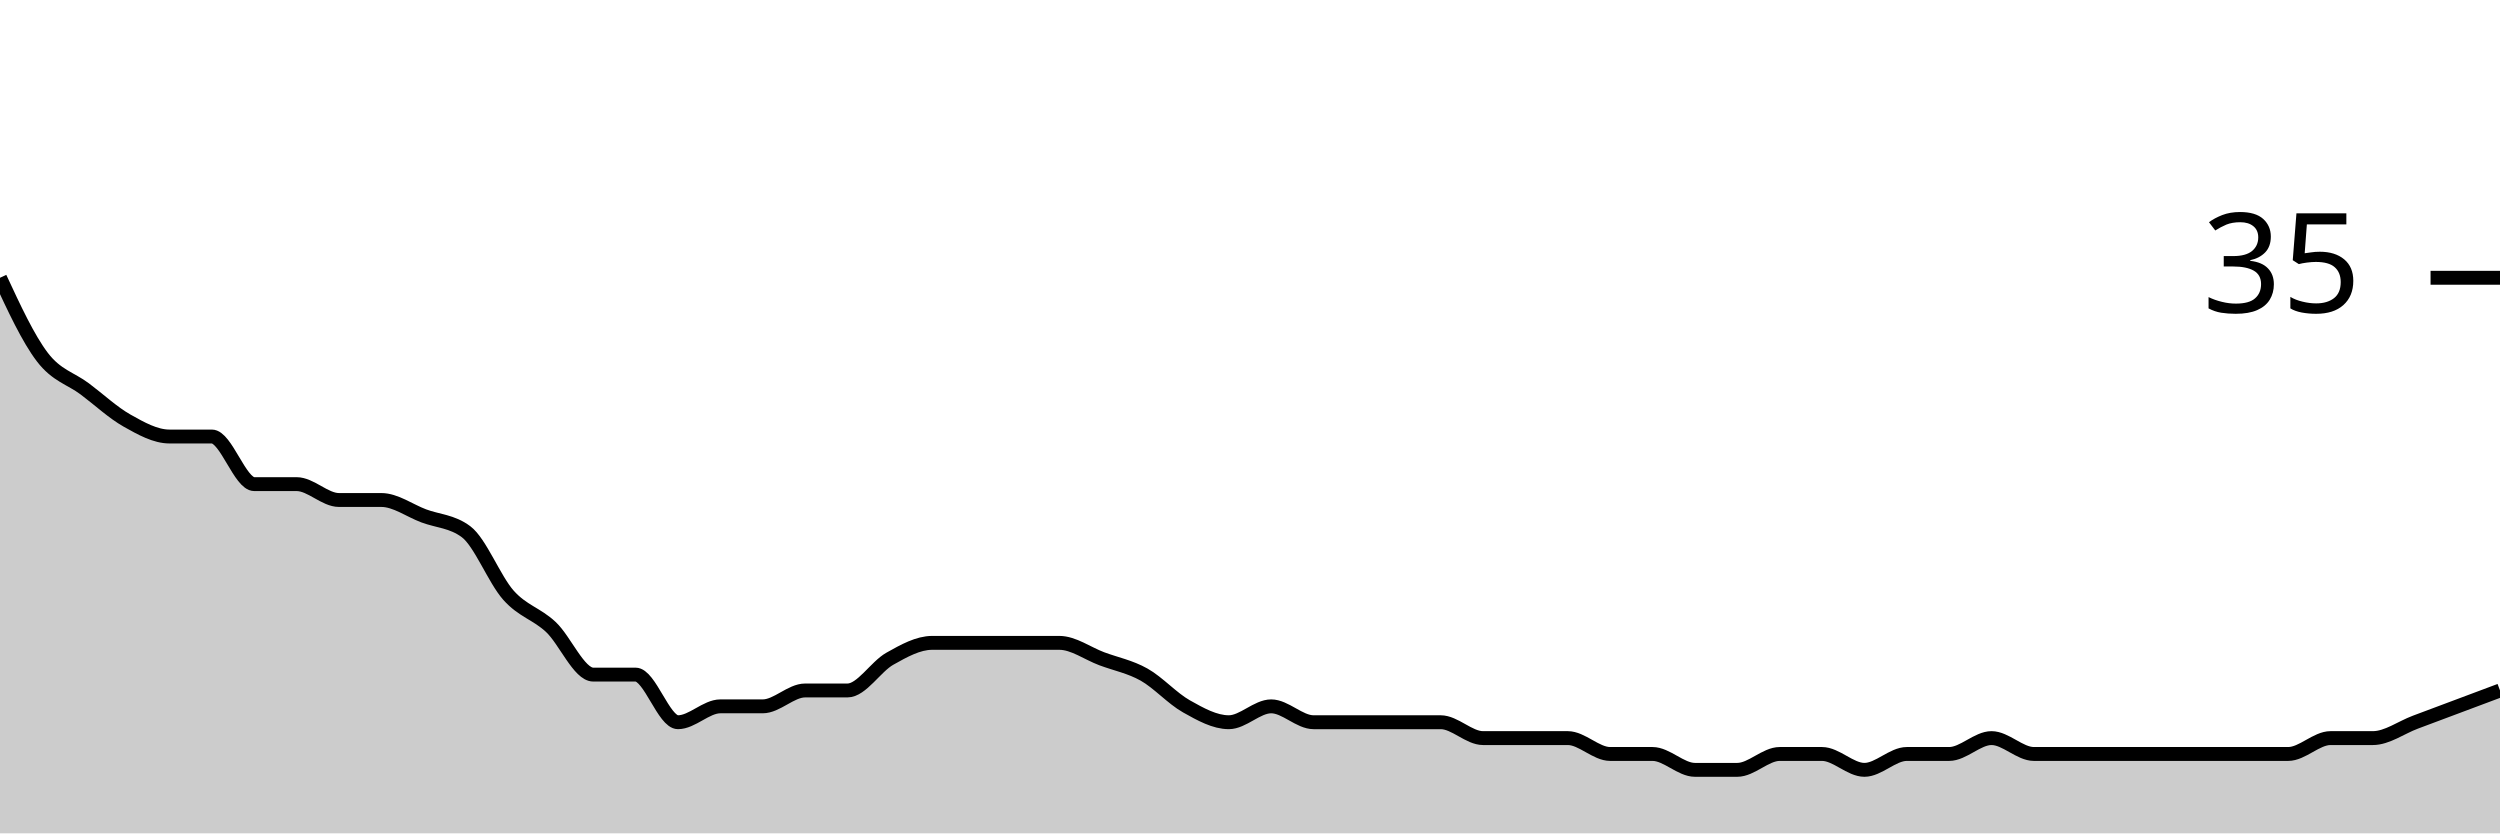
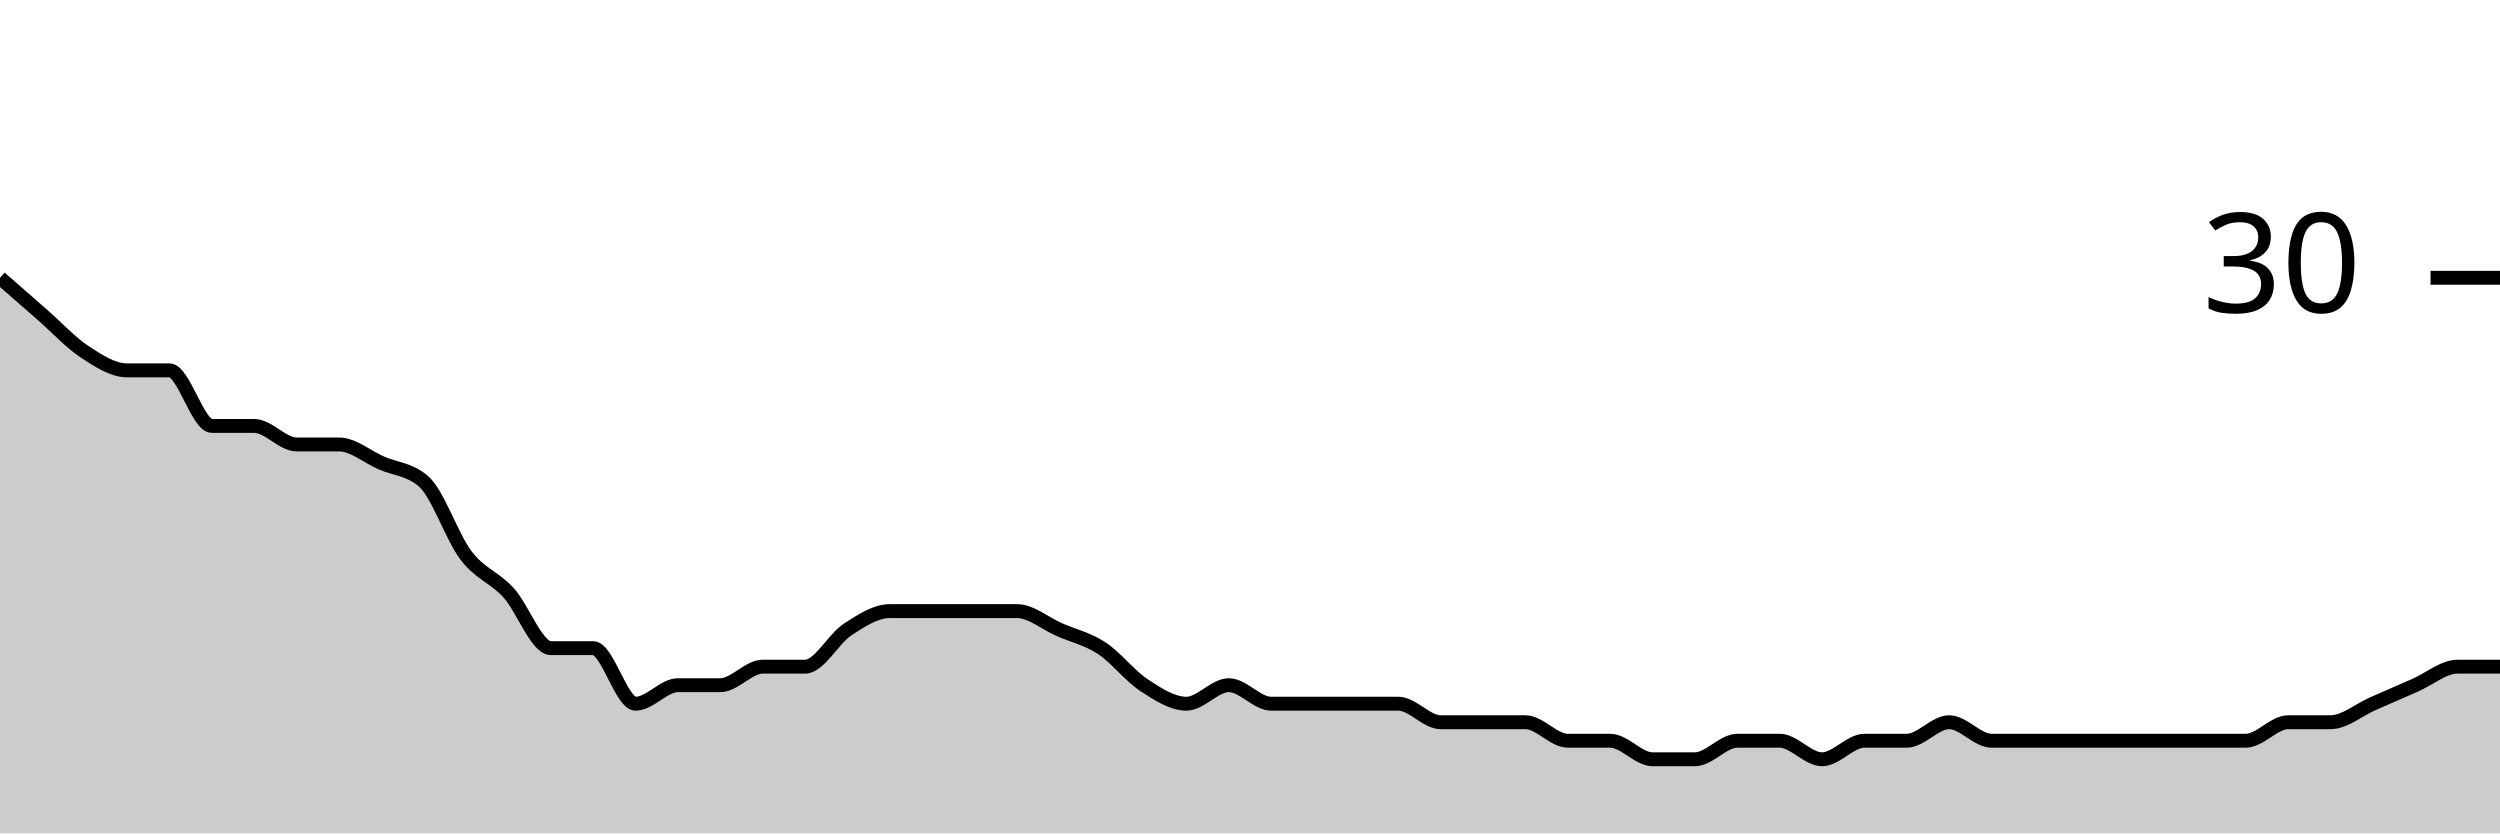
<svg xmlns="http://www.w3.org/2000/svg" viewBox="0 0 180 60">
  <g transform="translate(0,20)">
-     <path class="area" fill="rgba(0, 0, 0, 0.2)" d="M0,0C1.017,2.19,2.034,4.381,3.051,5.714C4.068,7.048,5.085,7.238,6.102,8C7.119,8.762,8.136,9.714,9.153,10.286C10.169,10.857,11.186,11.429,12.203,11.429C13.22,11.429,14.237,11.429,15.254,11.429C16.271,11.429,17.288,14.857,18.305,14.857C19.322,14.857,20.339,14.857,21.356,14.857C22.373,14.857,23.39,16,24.407,16C25.424,16,26.441,16,27.458,16C28.475,16,29.492,16.762,30.508,17.143C31.525,17.524,32.542,17.524,33.559,18.286C34.576,19.048,35.593,21.714,36.61,22.857C37.627,24,38.644,24.19,39.661,25.143C40.678,26.095,41.695,28.571,42.712,28.571C43.729,28.571,44.746,28.571,45.763,28.571C46.78,28.571,47.797,32,48.814,32C49.831,32,50.847,30.857,51.864,30.857C52.881,30.857,53.898,30.857,54.915,30.857C55.932,30.857,56.949,29.714,57.966,29.714C58.983,29.714,60,29.714,61.017,29.714C62.034,29.714,63.051,28,64.068,27.429C65.085,26.857,66.102,26.286,67.119,26.286C68.136,26.286,69.153,26.286,70.169,26.286C71.186,26.286,72.203,26.286,73.22,26.286C74.237,26.286,75.254,26.286,76.271,26.286C77.288,26.286,78.305,27.048,79.322,27.429C80.339,27.81,81.356,28,82.373,28.571C83.39,29.143,84.407,30.286,85.424,30.857C86.441,31.429,87.458,32,88.475,32C89.492,32,90.508,30.857,91.525,30.857C92.542,30.857,93.559,32,94.576,32C95.593,32,96.61,32,97.627,32C98.644,32,99.661,32,100.678,32C101.695,32,102.712,32,103.729,32C104.746,32,105.763,33.143,106.78,33.143C107.797,33.143,108.814,33.143,109.831,33.143C110.847,33.143,111.864,33.143,112.881,33.143C113.898,33.143,114.915,34.286,115.932,34.286C116.949,34.286,117.966,34.286,118.983,34.286C120,34.286,121.017,35.429,122.034,35.429C123.051,35.429,124.068,35.429,125.085,35.429C126.102,35.429,127.119,34.286,128.136,34.286C129.153,34.286,130.169,34.286,131.186,34.286C132.203,34.286,133.22,35.429,134.237,35.429C135.254,35.429,136.271,34.286,137.288,34.286C138.305,34.286,139.322,34.286,140.339,34.286C141.356,34.286,142.373,33.143,143.39,33.143C144.407,33.143,145.424,34.286,146.441,34.286C147.458,34.286,148.475,34.286,149.492,34.286C150.508,34.286,151.525,34.286,152.542,34.286C153.559,34.286,154.576,34.286,155.593,34.286C156.61,34.286,157.627,34.286,158.644,34.286C159.661,34.286,160.678,34.286,161.695,34.286C162.712,34.286,163.729,34.286,164.746,34.286C165.763,34.286,166.78,33.143,167.797,33.143C168.814,33.143,169.831,33.143,170.847,33.143C171.864,33.143,172.881,32.381,173.898,32C174.915,31.619,175.932,31.238,176.949,30.857C177.966,30.476,178.983,30.095,180,29.714L180,40C178.983,40,177.966,40,176.949,40C175.932,40,174.915,40,173.898,40C172.881,40,171.864,40,170.847,40C169.831,40,168.814,40,167.797,40C166.78,40,165.763,40,164.746,40C163.729,40,162.712,40,161.695,40C160.678,40,159.661,40,158.644,40C157.627,40,156.61,40,155.593,40C154.576,40,153.559,40,152.542,40C151.525,40,150.508,40,149.492,40C148.475,40,147.458,40,146.441,40C145.424,40,144.407,40,143.39,40C142.373,40,141.356,40,140.339,40C139.322,40,138.305,40,137.288,40C136.271,40,135.254,40,134.237,40C133.22,40,132.203,40,131.186,40C130.169,40,129.153,40,128.136,40C127.119,40,126.102,40,125.085,40C124.068,40,123.051,40,122.034,40C121.017,40,120,40,118.983,40C117.966,40,116.949,40,115.932,40C114.915,40,113.898,40,112.881,40C111.864,40,110.847,40,109.831,40C108.814,40,107.797,40,106.78,40C105.763,40,104.746,40,103.729,40C102.712,40,101.695,40,100.678,40C99.661,40,98.644,40,97.627,40C96.61,40,95.593,40,94.576,40C93.559,40,92.542,40,91.525,40C90.508,40,89.492,40,88.475,40C87.458,40,86.441,40,85.424,40C84.407,40,83.39,40,82.373,40C81.356,40,80.339,40,79.322,40C78.305,40,77.288,40,76.271,40C75.254,40,74.237,40,73.22,40C72.203,40,71.186,40,70.169,40C69.153,40,68.136,40,67.119,40C66.102,40,65.085,40,64.068,40C63.051,40,62.034,40,61.017,40C60,40,58.983,40,57.966,40C56.949,40,55.932,40,54.915,40C53.898,40,52.881,40,51.864,40C50.847,40,49.831,40,48.814,40C47.797,40,46.78,40,45.763,40C44.746,40,43.729,40,42.712,40C41.695,40,40.678,40,39.661,40C38.644,40,37.627,40,36.61,40C35.593,40,34.576,40,33.559,40C32.542,40,31.525,40,30.508,40C29.492,40,28.475,40,27.458,40C26.441,40,25.424,40,24.407,40C23.39,40,22.373,40,21.356,40C20.339,40,19.322,40,18.305,40C17.288,40,16.271,40,15.254,40C14.237,40,13.22,40,12.203,40C11.186,40,10.169,40,9.153,40C8.136,40,7.119,40,6.102,40C5.085,40,4.068,40,3.051,40C2.034,40,1.017,40,0,40Z" />
-     <path class="line" stroke="black" fill="none" d="M0,0C1.017,2.19,2.034,4.381,3.051,5.714C4.068,7.048,5.085,7.238,6.102,8C7.119,8.762,8.136,9.714,9.153,10.286C10.169,10.857,11.186,11.429,12.203,11.429C13.22,11.429,14.237,11.429,15.254,11.429C16.271,11.429,17.288,14.857,18.305,14.857C19.322,14.857,20.339,14.857,21.356,14.857C22.373,14.857,23.39,16,24.407,16C25.424,16,26.441,16,27.458,16C28.475,16,29.492,16.762,30.508,17.143C31.525,17.524,32.542,17.524,33.559,18.286C34.576,19.048,35.593,21.714,36.61,22.857C37.627,24,38.644,24.19,39.661,25.143C40.678,26.095,41.695,28.571,42.712,28.571C43.729,28.571,44.746,28.571,45.763,28.571C46.78,28.571,47.797,32,48.814,32C49.831,32,50.847,30.857,51.864,30.857C52.881,30.857,53.898,30.857,54.915,30.857C55.932,30.857,56.949,29.714,57.966,29.714C58.983,29.714,60,29.714,61.017,29.714C62.034,29.714,63.051,28,64.068,27.429C65.085,26.857,66.102,26.286,67.119,26.286C68.136,26.286,69.153,26.286,70.169,26.286C71.186,26.286,72.203,26.286,73.22,26.286C74.237,26.286,75.254,26.286,76.271,26.286C77.288,26.286,78.305,27.048,79.322,27.429C80.339,27.81,81.356,28,82.373,28.571C83.39,29.143,84.407,30.286,85.424,30.857C86.441,31.429,87.458,32,88.475,32C89.492,32,90.508,30.857,91.525,30.857C92.542,30.857,93.559,32,94.576,32C95.593,32,96.61,32,97.627,32C98.644,32,99.661,32,100.678,32C101.695,32,102.712,32,103.729,32C104.746,32,105.763,33.143,106.78,33.143C107.797,33.143,108.814,33.143,109.831,33.143C110.847,33.143,111.864,33.143,112.881,33.143C113.898,33.143,114.915,34.286,115.932,34.286C116.949,34.286,117.966,34.286,118.983,34.286C120,34.286,121.017,35.429,122.034,35.429C123.051,35.429,124.068,35.429,125.085,35.429C126.102,35.429,127.119,34.286,128.136,34.286C129.153,34.286,130.169,34.286,131.186,34.286C132.203,34.286,133.22,35.429,134.237,35.429C135.254,35.429,136.271,34.286,137.288,34.286C138.305,34.286,139.322,34.286,140.339,34.286C141.356,34.286,142.373,33.143,143.39,33.143C144.407,33.143,145.424,34.286,146.441,34.286C147.458,34.286,148.475,34.286,149.492,34.286C150.508,34.286,151.525,34.286,152.542,34.286C153.559,34.286,154.576,34.286,155.593,34.286C156.61,34.286,157.627,34.286,158.644,34.286C159.661,34.286,160.678,34.286,161.695,34.286C162.712,34.286,163.729,34.286,164.746,34.286C165.763,34.286,166.78,33.143,167.797,33.143C168.814,33.143,169.831,33.143,170.847,33.143C171.864,33.143,172.881,32.381,173.898,32C174.915,31.619,175.932,31.238,176.949,30.857C177.966,30.476,178.983,30.095,180,29.714" />
+     <path class="area" fill="rgba(0, 0, 0, 0.2)" d="M0,0C1.017,0.889,2.034,1.778,3.051,2.667C4.068,3.556,5.085,4.667,6.102,5.333C7.119,6,8.136,6.667,9.153,6.667C10.169,6.667,11.186,6.667,12.203,6.667C13.22,6.667,14.237,10.667,15.254,10.667C16.271,10.667,17.288,10.667,18.305,10.667C19.322,10.667,20.339,12,21.356,12C22.373,12,23.39,12,24.407,12C25.424,12,26.441,12.889,27.458,13.333C28.475,13.778,29.492,13.778,30.508,14.667C31.525,15.556,32.542,18.667,33.559,20C34.576,21.333,35.593,21.556,36.61,22.667C37.627,23.778,38.644,26.667,39.661,26.667C40.678,26.667,41.695,26.667,42.712,26.667C43.729,26.667,44.746,30.667,45.763,30.667C46.78,30.667,47.797,29.333,48.814,29.333C49.831,29.333,50.847,29.333,51.864,29.333C52.881,29.333,53.898,28,54.915,28C55.932,28,56.949,28,57.966,28C58.983,28,60,26,61.017,25.333C62.034,24.667,63.051,24,64.068,24C65.085,24,66.102,24,67.119,24C68.136,24,69.153,24,70.169,24C71.186,24,72.203,24,73.22,24C74.237,24,75.254,24.889,76.271,25.333C77.288,25.778,78.305,26,79.322,26.667C80.339,27.333,81.356,28.667,82.373,29.333C83.39,30,84.407,30.667,85.424,30.667C86.441,30.667,87.458,29.333,88.475,29.333C89.492,29.333,90.508,30.667,91.525,30.667C92.542,30.667,93.559,30.667,94.576,30.667C95.593,30.667,96.61,30.667,97.627,30.667C98.644,30.667,99.661,30.667,100.678,30.667C101.695,30.667,102.712,32,103.729,32C104.746,32,105.763,32,106.78,32C107.797,32,108.814,32,109.831,32C110.847,32,111.864,33.333,112.881,33.333C113.898,33.333,114.915,33.333,115.932,33.333C116.949,33.333,117.966,34.667,118.983,34.667C120,34.667,121.017,34.667,122.034,34.667C123.051,34.667,124.068,33.333,125.085,33.333C126.102,33.333,127.119,33.333,128.136,33.333C129.153,33.333,130.169,34.667,131.186,34.667C132.203,34.667,133.22,33.333,134.237,33.333C135.254,33.333,136.271,33.333,137.288,33.333C138.305,33.333,139.322,32,140.339,32C141.356,32,142.373,33.333,143.39,33.333C144.407,33.333,145.424,33.333,146.441,33.333C147.458,33.333,148.475,33.333,149.492,33.333C150.508,33.333,151.525,33.333,152.542,33.333C153.559,33.333,154.576,33.333,155.593,33.333C156.61,33.333,157.627,33.333,158.644,33.333C159.661,33.333,160.678,33.333,161.695,33.333C162.712,33.333,163.729,32,164.746,32C165.763,32,166.78,32,167.797,32C168.814,32,169.831,31.111,170.847,30.667C171.864,30.222,172.881,29.778,173.898,29.333C174.915,28.889,175.932,28,176.949,28C177.966,28,178.983,28,180,28L180,40C178.983,40,177.966,40,176.949,40C175.932,40,174.915,40,173.898,40C172.881,40,171.864,40,170.847,40C169.831,40,168.814,40,167.797,40C166.78,40,165.763,40,164.746,40C163.729,40,162.712,40,161.695,40C160.678,40,159.661,40,158.644,40C157.627,40,156.61,40,155.593,40C154.576,40,153.559,40,152.542,40C151.525,40,150.508,40,149.492,40C148.475,40,147.458,40,146.441,40C145.424,40,144.407,40,143.39,40C142.373,40,141.356,40,140.339,40C139.322,40,138.305,40,137.288,40C136.271,40,135.254,40,134.237,40C133.22,40,132.203,40,131.186,40C130.169,40,129.153,40,128.136,40C127.119,40,126.102,40,125.085,40C124.068,40,123.051,40,122.034,40C121.017,40,120,40,118.983,40C117.966,40,116.949,40,115.932,40C114.915,40,113.898,40,112.881,40C111.864,40,110.847,40,109.831,40C108.814,40,107.797,40,106.78,40C105.763,40,104.746,40,103.729,40C102.712,40,101.695,40,100.678,40C99.661,40,98.644,40,97.627,40C96.61,40,95.593,40,94.576,40C93.559,40,92.542,40,91.525,40C90.508,40,89.492,40,88.475,40C87.458,40,86.441,40,85.424,40C84.407,40,83.39,40,82.373,40C81.356,40,80.339,40,79.322,40C78.305,40,77.288,40,76.271,40C75.254,40,74.237,40,73.22,40C72.203,40,71.186,40,70.169,40C69.153,40,68.136,40,67.119,40C66.102,40,65.085,40,64.068,40C63.051,40,62.034,40,61.017,40C60,40,58.983,40,57.966,40C56.949,40,55.932,40,54.915,40C53.898,40,52.881,40,51.864,40C50.847,40,49.831,40,48.814,40C47.797,40,46.78,40,45.763,40C44.746,40,43.729,40,42.712,40C41.695,40,40.678,40,39.661,40C38.644,40,37.627,40,36.61,40C35.593,40,34.576,40,33.559,40C32.542,40,31.525,40,30.508,40C29.492,40,28.475,40,27.458,40C26.441,40,25.424,40,24.407,40C23.39,40,22.373,40,21.356,40C20.339,40,19.322,40,18.305,40C17.288,40,16.271,40,15.254,40C14.237,40,13.22,40,12.203,40C11.186,40,10.169,40,9.153,40C8.136,40,7.119,40,6.102,40C5.085,40,4.068,40,3.051,40C2.034,40,1.017,40,0,40Z" />
+     <path class="line" stroke="black" fill="none" d="M0,0C1.017,0.889,2.034,1.778,3.051,2.667C4.068,3.556,5.085,4.667,6.102,5.333C7.119,6,8.136,6.667,9.153,6.667C10.169,6.667,11.186,6.667,12.203,6.667C13.22,6.667,14.237,10.667,15.254,10.667C16.271,10.667,17.288,10.667,18.305,10.667C19.322,10.667,20.339,12,21.356,12C22.373,12,23.39,12,24.407,12C25.424,12,26.441,12.889,27.458,13.333C28.475,13.778,29.492,13.778,30.508,14.667C31.525,15.556,32.542,18.667,33.559,20C34.576,21.333,35.593,21.556,36.61,22.667C37.627,23.778,38.644,26.667,39.661,26.667C40.678,26.667,41.695,26.667,42.712,26.667C43.729,26.667,44.746,30.667,45.763,30.667C46.78,30.667,47.797,29.333,48.814,29.333C49.831,29.333,50.847,29.333,51.864,29.333C52.881,29.333,53.898,28,54.915,28C55.932,28,56.949,28,57.966,28C58.983,28,60,26,61.017,25.333C62.034,24.667,63.051,24,64.068,24C65.085,24,66.102,24,67.119,24C68.136,24,69.153,24,70.169,24C71.186,24,72.203,24,73.22,24C74.237,24,75.254,24.889,76.271,25.333C77.288,25.778,78.305,26,79.322,26.667C80.339,27.333,81.356,28.667,82.373,29.333C83.39,30,84.407,30.667,85.424,30.667C86.441,30.667,87.458,29.333,88.475,29.333C89.492,29.333,90.508,30.667,91.525,30.667C92.542,30.667,93.559,30.667,94.576,30.667C95.593,30.667,96.61,30.667,97.627,30.667C98.644,30.667,99.661,30.667,100.678,30.667C101.695,30.667,102.712,32,103.729,32C104.746,32,105.763,32,106.78,32C107.797,32,108.814,32,109.831,32C110.847,32,111.864,33.333,112.881,33.333C113.898,33.333,114.915,33.333,115.932,33.333C116.949,33.333,117.966,34.667,118.983,34.667C120,34.667,121.017,34.667,122.034,34.667C123.051,34.667,124.068,33.333,125.085,33.333C126.102,33.333,127.119,33.333,128.136,33.333C129.153,33.333,130.169,34.667,131.186,34.667C132.203,34.667,133.22,33.333,134.237,33.333C135.254,33.333,136.271,33.333,137.288,33.333C138.305,33.333,139.322,32,140.339,32C141.356,32,142.373,33.333,143.39,33.333C144.407,33.333,145.424,33.333,146.441,33.333C147.458,33.333,148.475,33.333,149.492,33.333C150.508,33.333,151.525,33.333,152.542,33.333C153.559,33.333,154.576,33.333,155.593,33.333C156.61,33.333,157.627,33.333,158.644,33.333C159.661,33.333,160.678,33.333,161.695,33.333C162.712,33.333,163.729,32,164.746,32C165.763,32,166.78,32,167.797,32C168.814,32,169.831,31.111,170.847,30.667C171.864,30.222,172.881,29.778,173.898,29.333C174.915,28.889,175.932,28,176.949,28C177.966,28,178.983,28,180,28" />
    <path class="axis-ceiling" stroke-width="1" stroke="black" fill="none" d="M175,0L180,0" />
-     <text class="axis-ceiling-label" font-family="sans-serif" text-anchor="end" font-size="10px" x="170" y="2.5">35</text>
+     <text class="axis-ceiling-label" font-family="sans-serif" text-anchor="end" font-size="10px" x="170" y="2.5">30</text>
  </g>
</svg>
